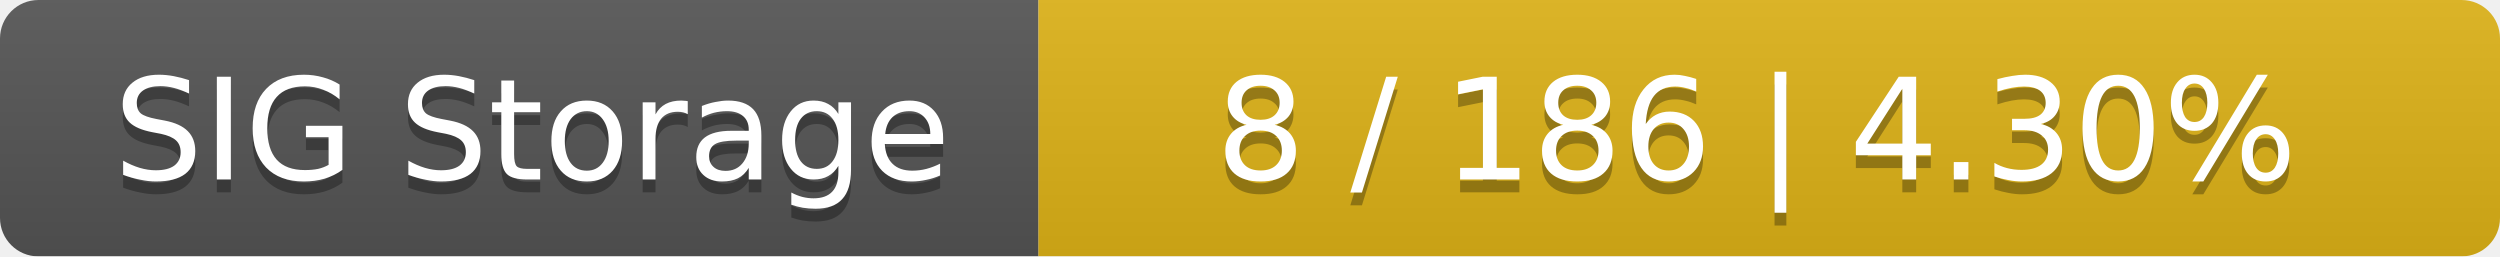
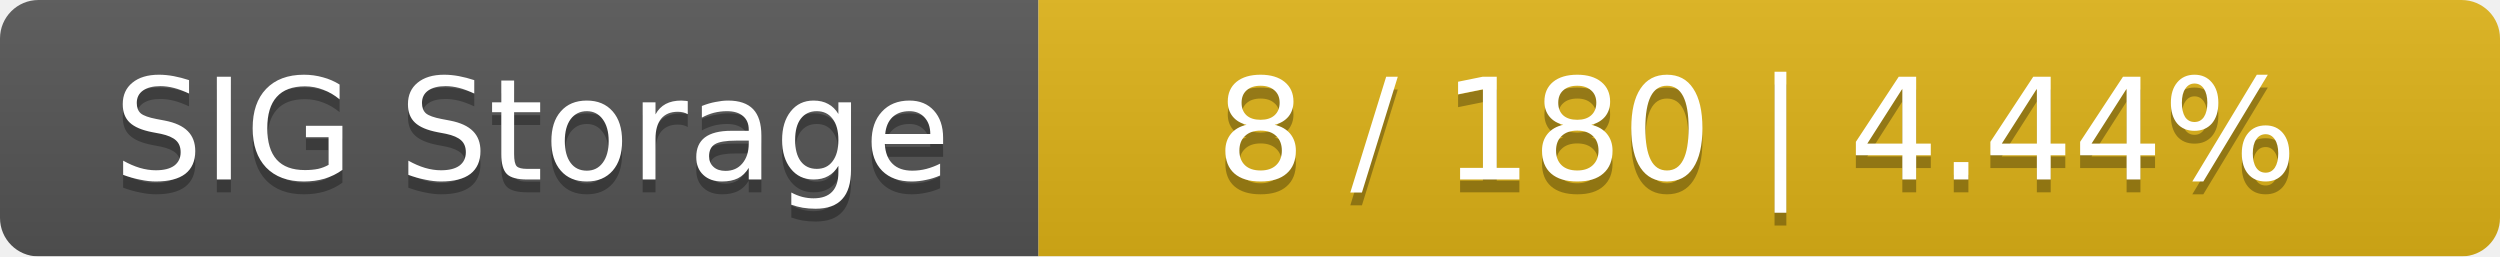
<svg xmlns="http://www.w3.org/2000/svg" width="195" height="20">
  <linearGradient id="smooth" x2="0" y2="100%">
    <stop offset="0" stop-color="#bbb" stop-opacity=".1" />
    <stop offset="1" stop-opacity=".1" />
  </linearGradient>
  <mask id="round">
    <rect width="195" height="20" rx="3" fill="#fff" />
  </mask>
  <g mask="url(#round)">
    <rect width="81" height="20" fill="#555" />
    <rect x="81" width="114" height="20" fill="#dfb317" />
    <rect width="195" height="20" fill="url(#smooth)" />
  </g>
  <g fill="#fff" text-anchor="middle" font-family="DejaVu Sans,Verdana,Geneva,sans-serif" font-size="11">
    <text x="41.5" y="15" fill="#010101" fill-opacity=".3">SIG Storage</text>
    <text x="41.5" y="14">SIG Storage</text>
-     <text x="137" y="15" fill="#010101" fill-opacity=".3">8 / 186    |    4.30%</text>
-     <text x="137" y="14">8 / 186    |    4.30%</text>
+     <text x="137" y="15" fill="#010101" fill-opacity=".3">8 / 180    |    4.44%</text>
+     <text x="137" y="14">8 / 180    |    4.44%</text>
  </g>
</svg>
